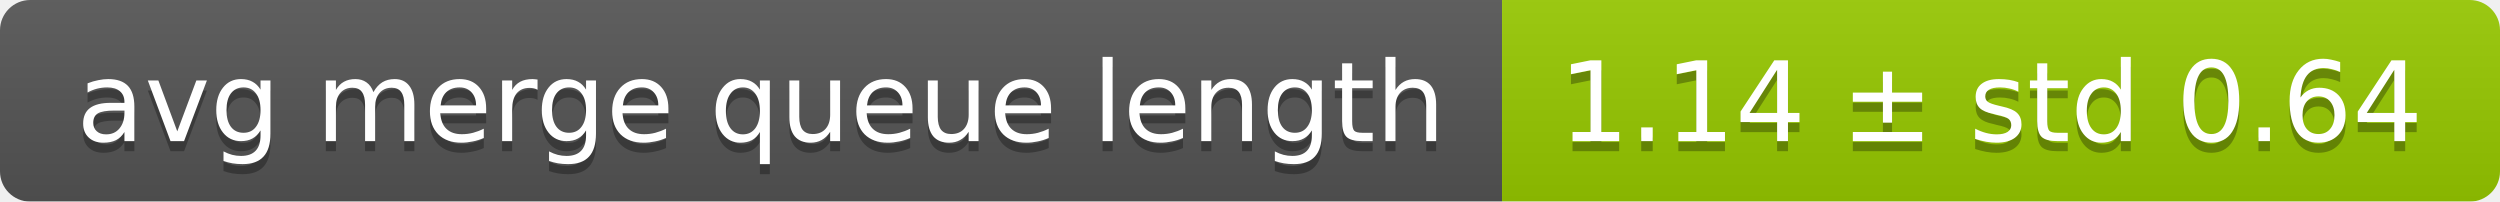
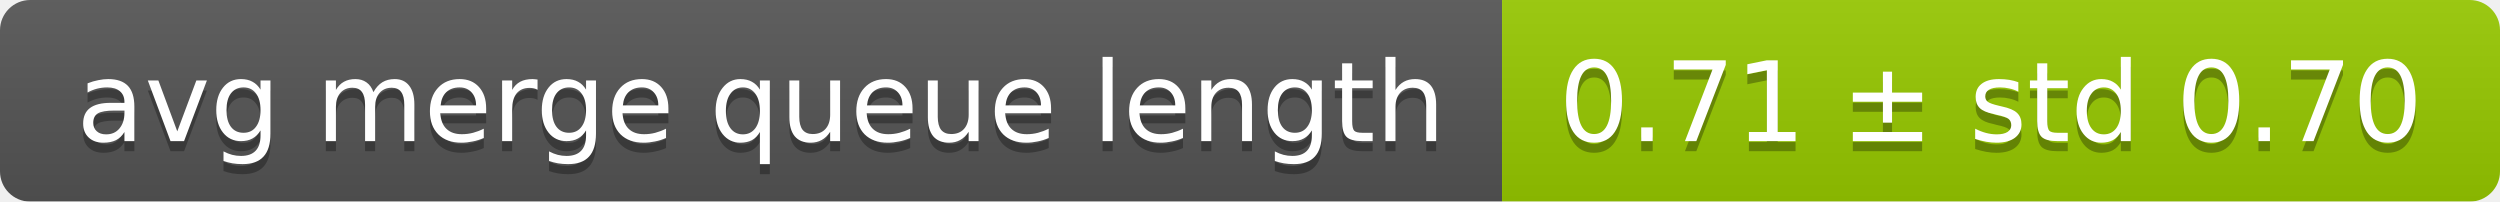
<svg xmlns="http://www.w3.org/2000/svg" width="248" height="20">
  <linearGradient id="smooth" x2="0" y2="100%">
    <stop offset="0" stop-color="#bbb" stop-opacity=".1" />
    <stop offset="1" stop-opacity=".1" />
  </linearGradient>
  <mask id="round">
    <rect width="248" height="20" rx="3" fill="#fff" />
  </mask>
  <g mask="url(#round)">
    <rect width="149" height="20" fill="#555" />
    <rect x="149" width="99" height="20" fill="#97ca00" />
    <rect width="248" height="20" fill="url(#smooth)" />
  </g>
  <g fill="#fff" text-anchor="middle" font-family="DejaVu Sans,Verdana,Geneva,sans-serif" font-size="11">
    <text x="75.5" y="15" fill="#010101" fill-opacity=".3">avg merge queue length</text>
    <text x="75.5" y="14">avg merge queue length</text>
-     <text x="197.5" y="15" fill="#010101" fill-opacity=".3">1.14 ± std 0.64</text>
-     <text x="197.5" y="14">1.14 ± std 0.64</text>
+     <text x="197.5" y="15" fill="#010101" fill-opacity=".3">0.71 ± std 0.70</text>
+     <text x="197.5" y="14">0.71 ± std 0.70</text>
  </g>
</svg>
